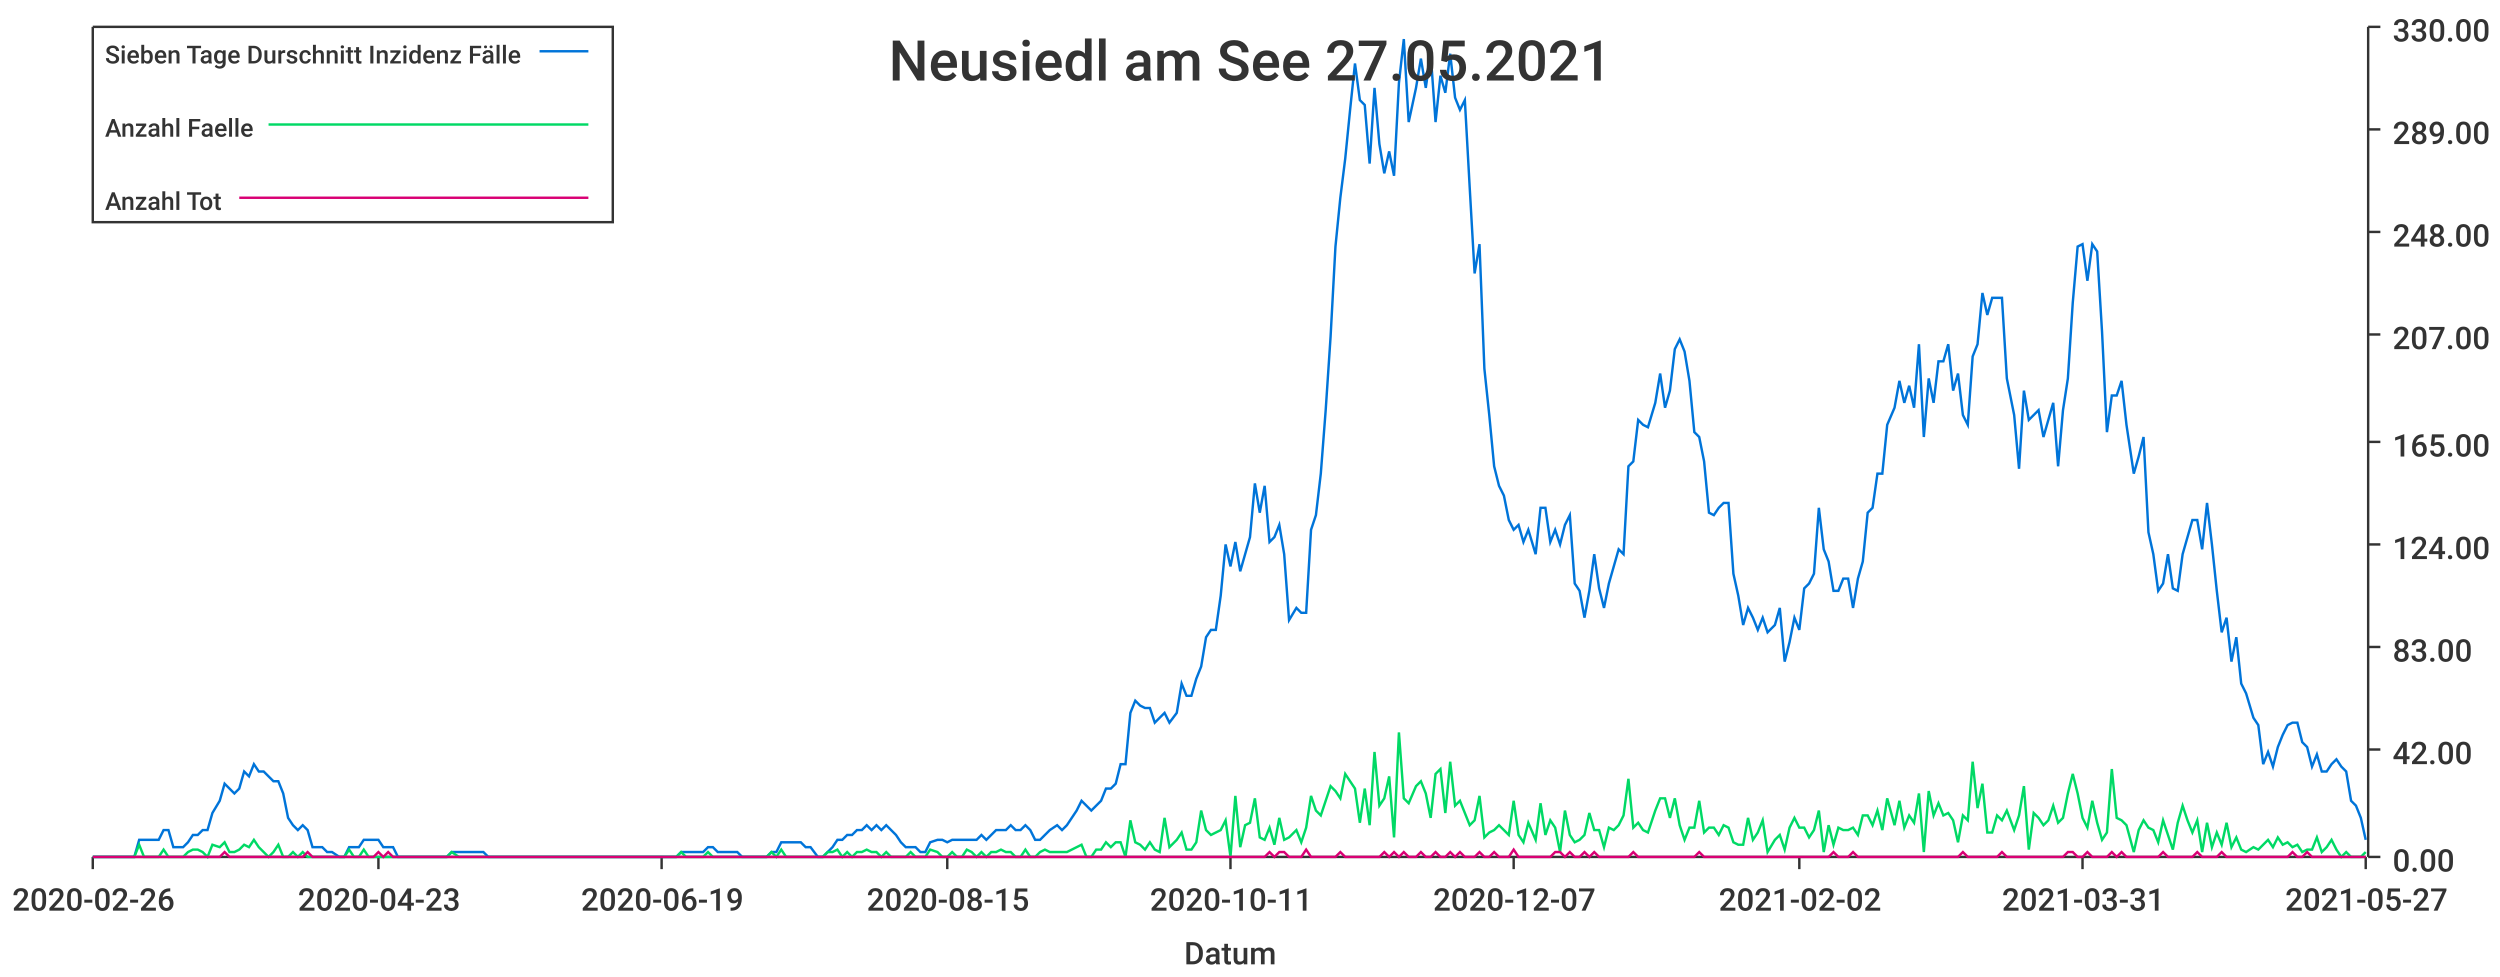
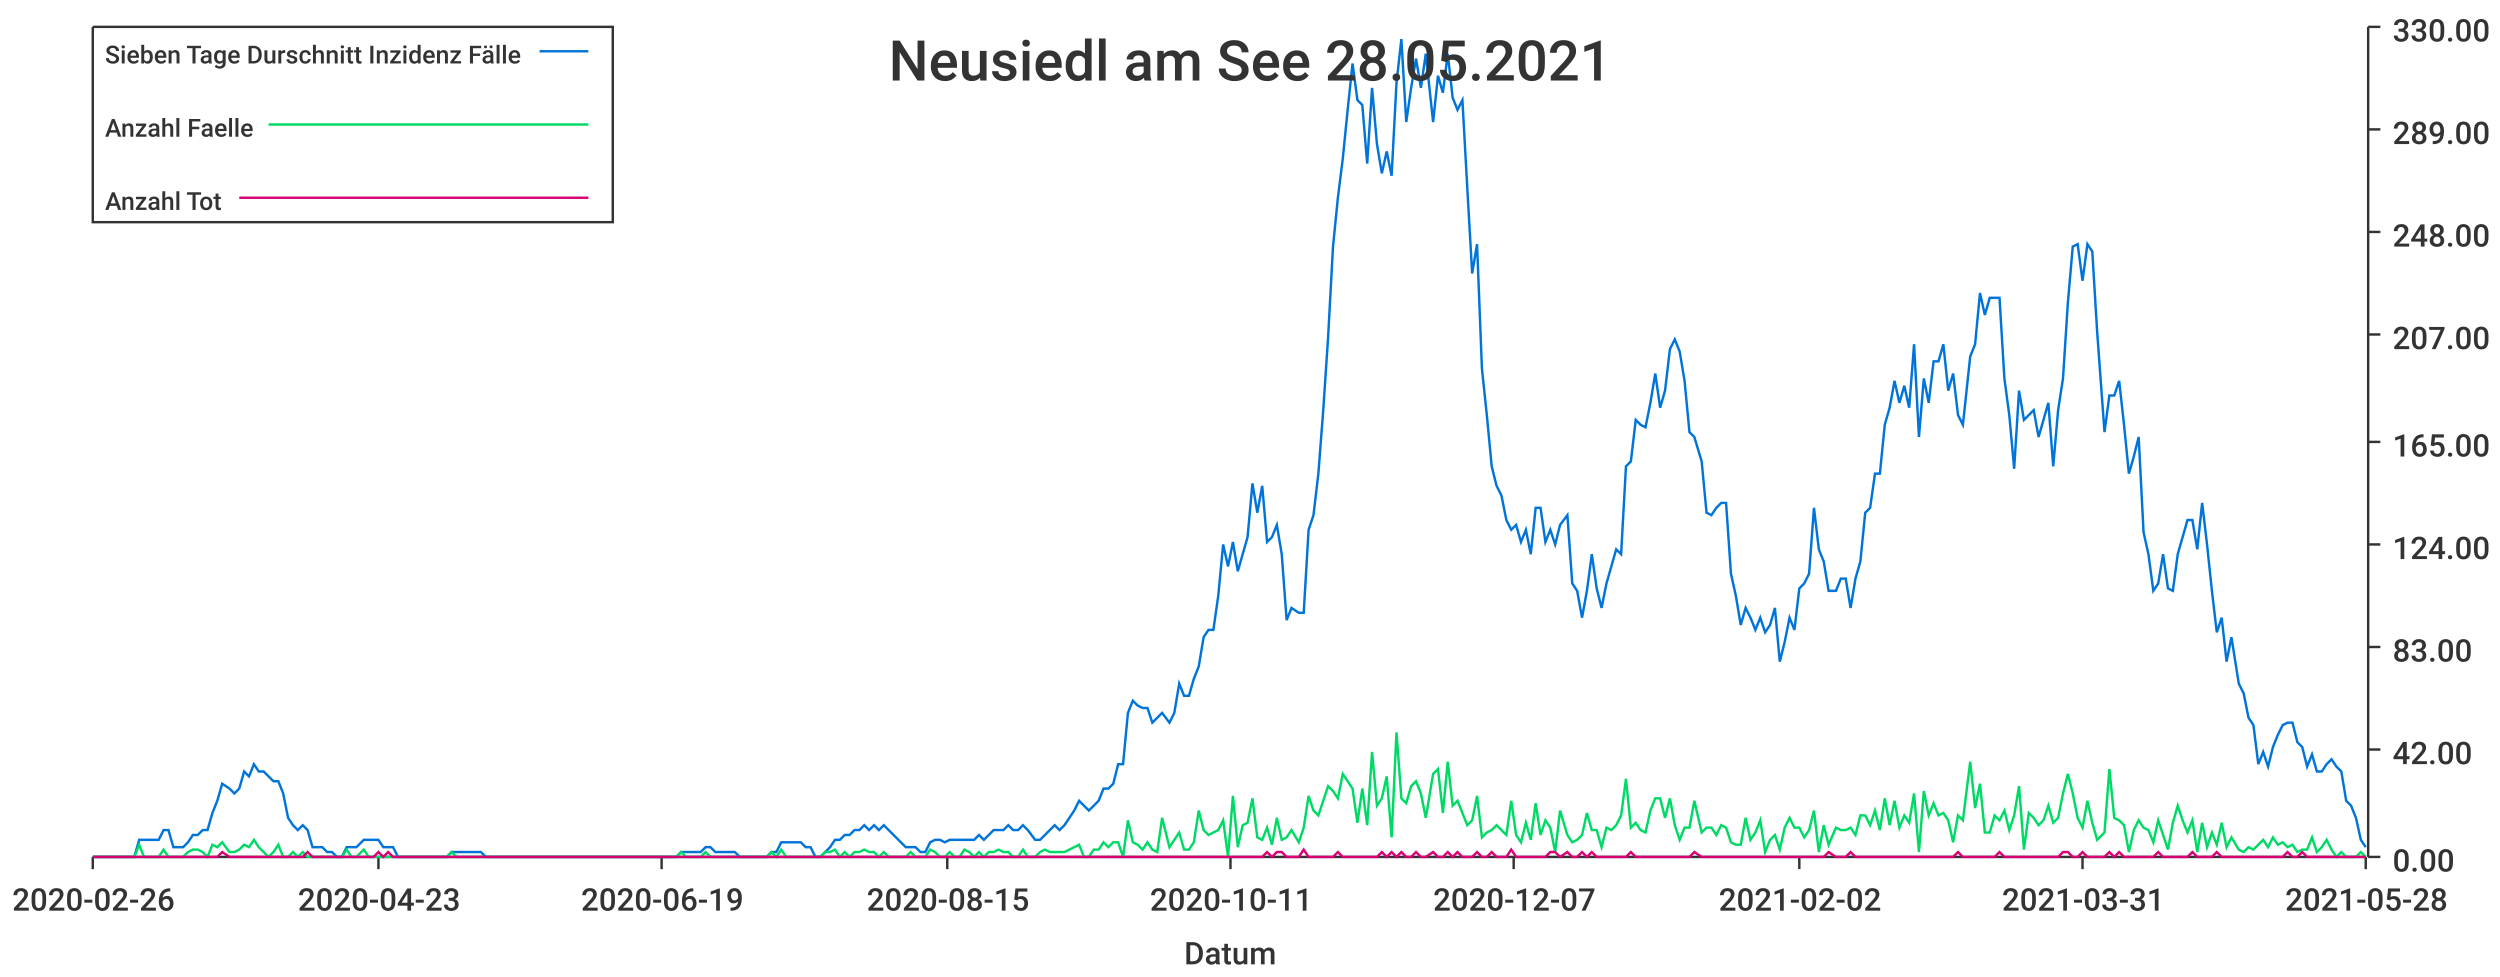
<svg xmlns="http://www.w3.org/2000/svg" width="1024" height="400">\n<path d="M 0 0 L 1024 0 L 1024 400 L 0 400 L 0 0" style="stroke-width:0;stroke:rgba(255,255,255,1.0);fill:rgba(255,255,255,1.0)" />
  <path d="M 38 11 L 969 11 L 969 351 L 38 351 L 38 11" style="stroke-width:0;stroke:rgba(255,255,255,1.0);fill:rgba(255,255,255,1.0)" />
  <path d="M 38 351 L 969 351" style="stroke-width:1;stroke:rgba(51,51,51,1.0);fill:none" />
  <path d="M 38 351 L 38 356" style="stroke-width:1;stroke:rgba(51,51,51,1.0);fill:none" />
  <text x="5" y="373" style="stroke-width:0;stroke:none;fill:rgba(51,51,51,1.0);font-size:12.8px;font-family:'Roboto Medium',sans-serif">2020-02-26</text>
  <path d="M 155 351 L 155 356" style="stroke-width:1;stroke:rgba(51,51,51,1.0);fill:none" />
  <text x="122" y="373" style="stroke-width:0;stroke:none;fill:rgba(51,51,51,1.0);font-size:12.8px;font-family:'Roboto Medium',sans-serif">2020-04-23</text>
  <path d="M 271 351 L 271 356" style="stroke-width:1;stroke:rgba(51,51,51,1.0);fill:none" />
  <text x="238" y="373" style="stroke-width:0;stroke:none;fill:rgba(51,51,51,1.0);font-size:12.8px;font-family:'Roboto Medium',sans-serif">2020-06-19</text>
  <path d="M 388 351 L 388 356" style="stroke-width:1;stroke:rgba(51,51,51,1.0);fill:none" />
  <text x="355" y="373" style="stroke-width:0;stroke:none;fill:rgba(51,51,51,1.0);font-size:12.8px;font-family:'Roboto Medium',sans-serif">2020-08-15</text>
  <path d="M 504 351 L 504 356" style="stroke-width:1;stroke:rgba(51,51,51,1.0);fill:none" />
  <text x="471" y="373" style="stroke-width:0;stroke:none;fill:rgba(51,51,51,1.0);font-size:12.8px;font-family:'Roboto Medium',sans-serif">2020-10-11</text>
  <path d="M 620 351 L 620 356" style="stroke-width:1;stroke:rgba(51,51,51,1.0);fill:none" />
  <text x="587" y="373" style="stroke-width:0;stroke:none;fill:rgba(51,51,51,1.0);font-size:12.8px;font-family:'Roboto Medium',sans-serif">2020-12-07</text>
  <path d="M 737 351 L 737 356" style="stroke-width:1;stroke:rgba(51,51,51,1.0);fill:none" />
  <text x="704" y="373" style="stroke-width:0;stroke:none;fill:rgba(51,51,51,1.0);font-size:12.8px;font-family:'Roboto Medium',sans-serif">2021-02-02</text>
  <path d="M 853 351 L 853 356" style="stroke-width:1;stroke:rgba(51,51,51,1.0);fill:none" />
  <text x="820" y="373" style="stroke-width:0;stroke:none;fill:rgba(51,51,51,1.0);font-size:12.8px;font-family:'Roboto Medium',sans-serif">2021-03-31</text>
  <path d="M 969 351 L 969 356" style="stroke-width:1;stroke:rgba(51,51,51,1.0);fill:none" />
-   <text x="936" y="373" style="stroke-width:0;stroke:none;fill:rgba(51,51,51,1.0);font-size:12.8px;font-family:'Roboto Medium',sans-serif">2021-05-27</text>
+   <text x="936" y="373" style="stroke-width:0;stroke:none;fill:rgba(51,51,51,1.0);font-size:12.8px;font-family:'Roboto Medium',sans-serif">2021-05-28</text>
  <text x="485" y="395" style="stroke-width:0;stroke:none;fill:rgba(51,51,51,1.0);font-size:12.8px;font-family:'Roboto Medium',sans-serif">Datum</text>
  <path d="M 970 351 L 970 11" style="stroke-width:1;stroke:rgba(51,51,51,1.0);fill:none" />
  <path d="M 970 351 L 975 351" style="stroke-width:1;stroke:rgba(51,51,51,1.0);fill:none" />
  <text x="980" y="357" style="stroke-width:0;stroke:none;fill:rgba(51,51,51,1.0);font-size:12.8px;font-family:'Roboto Medium',sans-serif">0.00</text>
  <path d="M 970 307 L 975 307" style="stroke-width:1;stroke:rgba(51,51,51,1.0);fill:none" />
  <text x="980" y="313" style="stroke-width:0;stroke:none;fill:rgba(51,51,51,1.0);font-size:12.8px;font-family:'Roboto Medium',sans-serif">42.00</text>
  <path d="M 970 265 L 975 265" style="stroke-width:1;stroke:rgba(51,51,51,1.0);fill:none" />
  <text x="980" y="271" style="stroke-width:0;stroke:none;fill:rgba(51,51,51,1.0);font-size:12.8px;font-family:'Roboto Medium',sans-serif">83.00</text>
  <path d="M 970 223 L 975 223" style="stroke-width:1;stroke:rgba(51,51,51,1.0);fill:none" />
  <text x="980" y="229" style="stroke-width:0;stroke:none;fill:rgba(51,51,51,1.0);font-size:12.8px;font-family:'Roboto Medium',sans-serif">124.00</text>
  <path d="M 970 181 L 975 181" style="stroke-width:1;stroke:rgba(51,51,51,1.0);fill:none" />
  <text x="980" y="187" style="stroke-width:0;stroke:none;fill:rgba(51,51,51,1.0);font-size:12.8px;font-family:'Roboto Medium',sans-serif">165.00</text>
  <path d="M 970 137 L 975 137" style="stroke-width:1;stroke:rgba(51,51,51,1.0);fill:none" />
  <text x="980" y="143" style="stroke-width:0;stroke:none;fill:rgba(51,51,51,1.0);font-size:12.8px;font-family:'Roboto Medium',sans-serif">207.00</text>
  <path d="M 970 95 L 975 95" style="stroke-width:1;stroke:rgba(51,51,51,1.0);fill:none" />
  <text x="980" y="101" style="stroke-width:0;stroke:none;fill:rgba(51,51,51,1.0);font-size:12.8px;font-family:'Roboto Medium',sans-serif">248.00</text>
  <path d="M 970 53 L 975 53" style="stroke-width:1;stroke:rgba(51,51,51,1.0);fill:none" />
  <text x="980" y="59" style="stroke-width:0;stroke:none;fill:rgba(51,51,51,1.0);font-size:12.8px;font-family:'Roboto Medium',sans-serif">289.00</text>
  <path d="M 970 11 L 975 11" style="stroke-width:1;stroke:rgba(51,51,51,1.0);fill:none" />
  <text x="980" y="17" style="stroke-width:0;stroke:none;fill:rgba(51,51,51,1.0);font-size:12.8px;font-family:'Roboto Medium',sans-serif">330.00</text>
-   <path d="M 38 351 L 41 351 L 43 351 L 45 351 L 47 351 L 49 351 L 51 351 L 53 351 L 55 351 L 57 344 L 59 344 L 61 344 L 63 344 L 65 344 L 67 340 L 69 340 L 71 347 L 73 347 L 75 347 L 77 345 L 79 342 L 81 342 L 83 340 L 85 340 L 87 333 L 90 328 L 92 321 L 94 323 L 96 325 L 98 323 L 100 316 L 102 318 L 104 313 L 106 316 L 108 316 L 110 318 L 112 320 L 114 320 L 116 325 L 118 335 L 120 338 L 122 340 L 124 338 L 126 340 L 128 347 L 130 347 L 132 347 L 134 349 L 136 349 L 139 351 L 141 351 L 143 347 L 145 347 L 147 347 L 149 344 L 151 344 L 153 344 L 155 344 L 157 347 L 159 347 L 161 347 L 163 351 L 165 351 L 167 351 L 169 351 L 171 351 L 173 351 L 175 351 L 177 351 L 179 351 L 181 351 L 183 351 L 185 349 L 188 349 L 190 349 L 192 349 L 194 349 L 196 349 L 198 349 L 200 351 L 202 351 L 204 351 L 206 351 L 208 351 L 210 351 L 212 351 L 214 351 L 216 351 L 218 351 L 220 351 L 222 351 L 224 351 L 226 351 L 228 351 L 230 351 L 232 351 L 234 351 L 237 351 L 239 351 L 241 351 L 243 351 L 245 351 L 247 351 L 249 351 L 251 351 L 253 351 L 255 351 L 257 351 L 259 351 L 261 351 L 263 351 L 265 351 L 267 351 L 269 351 L 271 351 L 273 351 L 275 351 L 277 351 L 279 349 L 281 349 L 283 349 L 286 349 L 288 349 L 290 347 L 292 347 L 294 349 L 296 349 L 298 349 L 300 349 L 302 349 L 304 351 L 306 351 L 308 351 L 310 351 L 312 351 L 314 351 L 316 349 L 318 349 L 320 345 L 322 345 L 324 345 L 326 345 L 328 345 L 330 347 L 332 347 L 335 351 L 337 351 L 339 349 L 341 347 L 343 344 L 345 344 L 347 342 L 349 342 L 351 340 L 353 340 L 355 338 L 357 340 L 359 338 L 361 340 L 363 338 L 365 340 L 367 342 L 369 345 L 371 347 L 373 347 L 375 347 L 377 349 L 379 349 L 381 345 L 384 344 L 386 344 L 388 345 L 390 344 L 392 344 L 394 344 L 396 344 L 398 344 L 400 344 L 402 342 L 404 344 L 406 342 L 408 340 L 410 340 L 412 340 L 414 338 L 416 340 L 418 340 L 420 338 L 422 340 L 424 344 L 426 344 L 428 342 L 430 340 L 433 338 L 435 340 L 437 338 L 439 335 L 441 332 L 443 328 L 445 330 L 447 332 L 449 330 L 451 328 L 453 323 L 455 323 L 457 321 L 459 313 L 461 313 L 463 292 L 465 287 L 467 289 L 469 290 L 471 290 L 473 296 L 475 294 L 477 292 L 479 296 L 482 292 L 484 280 L 486 285 L 488 285 L 490 278 L 492 273 L 494 261 L 496 258 L 498 258 L 500 244 L 502 223 L 504 232 L 506 222 L 508 234 L 510 227 L 512 220 L 514 198 L 516 210 L 518 199 L 520 222 L 522 220 L 524 215 L 526 227 L 528 254 L 531 249 L 533 251 L 535 251 L 537 217 L 539 211 L 541 194 L 543 168 L 545 138 L 547 101 L 549 81 L 551 65 L 553 45 L 555 26 L 557 41 L 559 43 L 561 67 L 563 36 L 565 59 L 567 71 L 569 62 L 571 72 L 573 34 L 575 16 L 577 50 L 580 36 L 582 24 L 584 36 L 586 22 L 588 50 L 590 31 L 592 38 L 594 22 L 596 40 L 598 45 L 600 41 L 602 77 L 604 112 L 606 100 L 608 151 L 610 170 L 612 191 L 614 199 L 616 203 L 618 213 L 620 217 L 622 215 L 624 222 L 626 217 L 629 227 L 631 208 L 633 208 L 635 222 L 637 217 L 639 223 L 641 215 L 643 211 L 645 239 L 647 242 L 649 253 L 651 242 L 653 227 L 655 241 L 657 249 L 659 239 L 661 232 L 663 225 L 665 227 L 667 191 L 669 189 L 671 172 L 673 174 L 675 175 L 678 165 L 680 153 L 682 167 L 684 160 L 686 143 L 688 139 L 690 144 L 692 156 L 694 177 L 696 179 L 698 189 L 700 210 L 702 211 L 704 208 L 706 206 L 708 206 L 710 235 L 712 244 L 714 256 L 716 249 L 718 253 L 720 258 L 722 253 L 724 259 L 727 256 L 729 249 L 731 271 L 733 263 L 735 253 L 737 258 L 739 241 L 741 239 L 743 235 L 745 208 L 747 225 L 749 230 L 751 242 L 753 242 L 755 237 L 757 237 L 759 249 L 761 237 L 763 230 L 765 210 L 767 208 L 769 194 L 771 194 L 773 174 L 776 167 L 778 156 L 780 165 L 782 158 L 784 167 L 786 141 L 788 179 L 790 155 L 792 165 L 794 148 L 796 148 L 798 141 L 800 160 L 802 153 L 804 170 L 806 174 L 808 146 L 810 141 L 812 120 L 814 129 L 816 122 L 818 122 L 820 122 L 822 155 L 825 170 L 827 192 L 829 160 L 831 172 L 833 170 L 835 168 L 837 179 L 839 172 L 841 165 L 843 191 L 845 168 L 847 155 L 849 124 L 851 101 L 853 100 L 855 115 L 857 100 L 859 103 L 861 136 L 863 177 L 865 162 L 867 162 L 869 156 L 871 174 L 874 194 L 876 187 L 878 179 L 880 218 L 882 227 L 884 242 L 886 239 L 888 227 L 890 241 L 892 242 L 894 227 L 896 220 L 898 213 L 900 213 L 902 225 L 904 206 L 906 223 L 908 242 L 910 259 L 912 253 L 914 271 L 916 261 L 918 280 L 920 284 L 923 294 L 925 297 L 927 313 L 929 308 L 931 314 L 933 306 L 935 301 L 937 297 L 939 296 L 941 296 L 943 304 L 945 306 L 947 314 L 949 309 L 951 316 L 953 316 L 955 313 L 957 311 L 959 314 L 961 316 L 963 328 L 965 330 L 967 335 L 969 344" style="stroke-width:1;stroke:rgba(0,116,217,1.0);fill:none" />
-   <path d="M 38 351 L 41 351 L 43 351 L 45 351 L 47 351 L 49 351 L 51 351 L 53 351 L 55 351 L 57 346 L 59 351 L 61 351 L 63 351 L 65 351 L 67 348 L 69 351 L 71 351 L 73 351 L 75 351 L 77 349 L 79 348 L 81 348 L 83 349 L 85 351 L 87 346 L 90 347 L 92 345 L 94 349 L 96 349 L 98 348 L 100 346 L 102 347 L 104 344 L 106 347 L 108 349 L 110 351 L 112 349 L 114 346 L 116 351 L 118 351 L 120 349 L 122 351 L 124 349 L 126 351 L 128 351 L 130 351 L 132 351 L 134 351 L 136 351 L 139 351 L 141 351 L 143 348 L 145 351 L 147 351 L 149 348 L 151 351 L 153 351 L 155 351 L 157 351 L 159 351 L 161 351 L 163 351 L 165 351 L 167 351 L 169 351 L 171 351 L 173 351 L 175 351 L 177 351 L 179 351 L 181 351 L 183 351 L 185 349 L 188 351 L 190 351 L 192 351 L 194 351 L 196 351 L 198 351 L 200 351 L 202 351 L 204 351 L 206 351 L 208 351 L 210 351 L 212 351 L 214 351 L 216 351 L 218 351 L 220 351 L 222 351 L 224 351 L 226 351 L 228 351 L 230 351 L 232 351 L 234 351 L 237 351 L 239 351 L 241 351 L 243 351 L 245 351 L 247 351 L 249 351 L 251 351 L 253 351 L 255 351 L 257 351 L 259 351 L 261 351 L 263 351 L 265 351 L 267 351 L 269 351 L 271 351 L 273 351 L 275 351 L 277 351 L 279 349 L 281 351 L 283 351 L 286 351 L 288 351 L 290 349 L 292 351 L 294 351 L 296 351 L 298 351 L 300 351 L 302 351 L 304 351 L 306 351 L 308 351 L 310 351 L 312 351 L 314 351 L 316 349 L 318 351 L 320 348 L 322 351 L 324 351 L 326 351 L 328 351 L 330 351 L 332 351 L 335 351 L 337 351 L 339 349 L 341 349 L 343 348 L 345 351 L 347 349 L 349 351 L 351 349 L 353 349 L 355 348 L 357 349 L 359 349 L 361 351 L 363 349 L 365 351 L 367 351 L 369 351 L 371 351 L 373 349 L 375 351 L 377 351 L 379 351 L 381 348 L 384 349 L 386 351 L 388 351 L 390 349 L 392 351 L 394 351 L 396 348 L 398 349 L 400 351 L 402 349 L 404 351 L 406 349 L 408 349 L 410 348 L 412 349 L 414 349 L 416 351 L 418 351 L 420 348 L 422 351 L 424 351 L 426 349 L 428 348 L 430 349 L 433 349 L 435 349 L 437 349 L 439 348 L 441 347 L 443 346 L 445 351 L 447 351 L 449 348 L 451 348 L 453 345 L 455 347 L 457 345 L 459 345 L 461 351 L 463 336 L 465 345 L 467 346 L 469 348 L 471 345 L 473 348 L 475 349 L 477 335 L 479 347 L 482 344 L 484 341 L 486 348 L 488 348 L 490 345 L 492 332 L 494 340 L 496 342 L 498 341 L 500 340 L 502 336 L 504 351 L 506 326 L 508 347 L 510 338 L 512 337 L 514 327 L 516 343 L 518 344 L 520 339 L 522 346 L 524 335 L 526 344 L 528 343 L 531 340 L 533 345 L 535 339 L 537 326 L 539 332 L 541 334 L 543 328 L 545 322 L 547 324 L 549 327 L 551 317 L 553 320 L 555 323 L 557 337 L 559 323 L 561 338 L 563 308 L 565 330 L 567 327 L 569 318 L 571 343 L 573 300 L 575 327 L 577 329 L 580 322 L 582 320 L 584 325 L 586 335 L 588 317 L 590 315 L 592 333 L 594 312 L 596 330 L 598 328 L 600 333 L 602 338 L 604 336 L 606 326 L 608 343 L 610 341 L 612 340 L 614 338 L 616 340 L 618 342 L 620 328 L 622 342 L 624 345 L 626 337 L 629 344 L 631 329 L 633 342 L 635 336 L 637 339 L 639 349 L 641 332 L 643 342 L 645 345 L 647 344 L 649 342 L 651 333 L 653 340 L 655 340 L 657 347 L 659 339 L 661 340 L 663 338 L 665 334 L 667 319 L 669 339 L 671 337 L 673 340 L 675 341 L 678 332 L 680 327 L 682 327 L 684 335 L 686 327 L 688 338 L 690 344 L 692 339 L 694 339 L 696 328 L 698 341 L 700 339 L 702 339 L 704 342 L 706 338 L 708 339 L 710 345 L 712 346 L 714 346 L 716 335 L 718 344 L 720 341 L 722 336 L 724 349 L 727 344 L 729 342 L 731 348 L 733 339 L 735 335 L 737 339 L 739 339 L 741 343 L 743 340 L 745 332 L 747 349 L 749 338 L 751 346 L 753 339 L 755 340 L 757 340 L 759 339 L 761 342 L 763 334 L 765 334 L 767 338 L 769 332 L 771 340 L 773 327 L 776 338 L 778 328 L 780 339 L 782 334 L 784 337 L 786 325 L 788 349 L 790 324 L 792 334 L 794 329 L 796 334 L 798 333 L 800 336 L 802 345 L 804 334 L 806 336 L 808 312 L 810 331 L 812 321 L 814 341 L 816 341 L 818 334 L 820 336 L 822 332 L 825 340 L 827 334 L 829 322 L 831 348 L 833 333 L 835 335 L 837 338 L 839 336 L 841 330 L 843 337 L 845 335 L 847 325 L 849 317 L 851 325 L 853 335 L 855 339 L 857 328 L 859 337 L 861 344 L 863 341 L 865 315 L 867 335 L 869 336 L 871 338 L 874 349 L 876 340 L 878 336 L 880 339 L 882 340 L 884 345 L 886 336 L 888 342 L 890 348 L 892 337 L 894 330 L 896 336 L 898 341 L 900 336 L 902 349 L 904 337 L 906 347 L 908 341 L 910 346 L 912 337 L 914 347 L 916 343 L 918 348 L 920 349 L 923 347 L 925 348 L 927 346 L 929 344 L 931 347 L 933 343 L 935 346 L 937 345 L 939 347 L 941 346 L 943 349 L 945 348 L 947 348 L 949 343 L 951 349 L 953 347 L 955 344 L 957 348 L 959 351 L 961 349 L 963 351 L 965 351 L 967 351 L 969 349" style="stroke-width:1;stroke:rgba(0,217,101,1.0);fill:none" />
-   <path d="M 38 351 L 41 351 L 43 351 L 45 351 L 47 351 L 49 351 L 51 351 L 53 351 L 55 351 L 57 351 L 59 351 L 61 351 L 63 351 L 65 351 L 67 351 L 69 351 L 71 351 L 73 351 L 75 351 L 77 351 L 79 351 L 81 351 L 83 351 L 85 351 L 87 351 L 90 351 L 92 349 L 94 351 L 96 351 L 98 351 L 100 351 L 102 351 L 104 351 L 106 351 L 108 351 L 110 351 L 112 351 L 114 351 L 116 351 L 118 351 L 120 351 L 122 351 L 124 351 L 126 349 L 128 351 L 130 351 L 132 351 L 134 351 L 136 351 L 139 351 L 141 351 L 143 351 L 145 351 L 147 351 L 149 351 L 151 351 L 153 351 L 155 349 L 157 351 L 159 349 L 161 351 L 163 351 L 165 351 L 167 351 L 169 351 L 171 351 L 173 351 L 175 351 L 177 351 L 179 351 L 181 351 L 183 351 L 185 351 L 188 351 L 190 351 L 192 351 L 194 351 L 196 351 L 198 351 L 200 351 L 202 351 L 204 351 L 206 351 L 208 351 L 210 351 L 212 351 L 214 351 L 216 351 L 218 351 L 220 351 L 222 351 L 224 351 L 226 351 L 228 351 L 230 351 L 232 351 L 234 351 L 237 351 L 239 351 L 241 351 L 243 351 L 245 351 L 247 351 L 249 351 L 251 351 L 253 351 L 255 351 L 257 351 L 259 351 L 261 351 L 263 351 L 265 351 L 267 351 L 269 351 L 271 351 L 273 351 L 275 351 L 277 351 L 279 351 L 281 351 L 283 351 L 286 351 L 288 351 L 290 351 L 292 351 L 294 351 L 296 351 L 298 351 L 300 351 L 302 351 L 304 351 L 306 351 L 308 351 L 310 351 L 312 351 L 314 351 L 316 351 L 318 351 L 320 351 L 322 351 L 324 351 L 326 351 L 328 351 L 330 351 L 332 351 L 335 351 L 337 351 L 339 351 L 341 351 L 343 351 L 345 351 L 347 351 L 349 351 L 351 351 L 353 351 L 355 351 L 357 351 L 359 351 L 361 351 L 363 351 L 365 351 L 367 351 L 369 351 L 371 351 L 373 351 L 375 351 L 377 351 L 379 351 L 381 351 L 384 351 L 386 351 L 388 351 L 390 351 L 392 351 L 394 351 L 396 351 L 398 351 L 400 351 L 402 351 L 404 351 L 406 351 L 408 351 L 410 351 L 412 351 L 414 351 L 416 351 L 418 351 L 420 351 L 422 351 L 424 351 L 426 351 L 428 351 L 430 351 L 433 351 L 435 351 L 437 351 L 439 351 L 441 351 L 443 351 L 445 351 L 447 351 L 449 351 L 451 351 L 453 351 L 455 351 L 457 351 L 459 351 L 461 351 L 463 351 L 465 351 L 467 351 L 469 351 L 471 351 L 473 351 L 475 351 L 477 351 L 479 351 L 482 351 L 484 351 L 486 351 L 488 351 L 490 351 L 492 351 L 494 351 L 496 351 L 498 351 L 500 351 L 502 351 L 504 351 L 506 351 L 508 351 L 510 351 L 512 351 L 514 351 L 516 351 L 518 351 L 520 349 L 522 351 L 524 349 L 526 349 L 528 351 L 531 351 L 533 351 L 535 348 L 537 351 L 539 351 L 541 351 L 543 351 L 545 351 L 547 351 L 549 349 L 551 351 L 553 351 L 555 351 L 557 351 L 559 351 L 561 351 L 563 351 L 565 351 L 567 349 L 569 351 L 571 349 L 573 351 L 575 349 L 577 351 L 580 351 L 582 349 L 584 351 L 586 351 L 588 349 L 590 351 L 592 351 L 594 349 L 596 351 L 598 349 L 600 351 L 602 351 L 604 351 L 606 349 L 608 351 L 610 351 L 612 349 L 614 351 L 616 351 L 618 351 L 620 348 L 622 351 L 624 351 L 626 351 L 629 351 L 631 351 L 633 351 L 635 351 L 637 349 L 639 349 L 641 351 L 643 349 L 645 351 L 647 351 L 649 349 L 651 351 L 653 349 L 655 351 L 657 351 L 659 351 L 661 351 L 663 351 L 665 351 L 667 351 L 669 349 L 671 351 L 673 351 L 675 351 L 678 351 L 680 351 L 682 351 L 684 351 L 686 351 L 688 351 L 690 351 L 692 351 L 694 351 L 696 349 L 698 351 L 700 351 L 702 351 L 704 351 L 706 351 L 708 351 L 710 351 L 712 351 L 714 351 L 716 351 L 718 351 L 720 351 L 722 351 L 724 351 L 727 351 L 729 351 L 731 351 L 733 351 L 735 351 L 737 351 L 739 351 L 741 351 L 743 351 L 745 351 L 747 351 L 749 351 L 751 349 L 753 351 L 755 351 L 757 351 L 759 349 L 761 351 L 763 351 L 765 351 L 767 351 L 769 351 L 771 351 L 773 351 L 776 351 L 778 351 L 780 351 L 782 351 L 784 351 L 786 351 L 788 351 L 790 351 L 792 351 L 794 351 L 796 351 L 798 351 L 800 351 L 802 351 L 804 349 L 806 351 L 808 351 L 810 351 L 812 351 L 814 351 L 816 351 L 818 351 L 820 349 L 822 351 L 825 351 L 827 351 L 829 351 L 831 351 L 833 351 L 835 351 L 837 351 L 839 351 L 841 351 L 843 351 L 845 351 L 847 349 L 849 349 L 851 351 L 853 351 L 855 349 L 857 351 L 859 351 L 861 351 L 863 351 L 865 349 L 867 351 L 869 349 L 871 351 L 874 351 L 876 351 L 878 351 L 880 351 L 882 351 L 884 351 L 886 349 L 888 351 L 890 351 L 892 351 L 894 351 L 896 351 L 898 351 L 900 349 L 902 351 L 904 351 L 906 351 L 908 351 L 910 349 L 912 351 L 914 351 L 916 351 L 918 351 L 920 351 L 923 351 L 925 351 L 927 351 L 929 351 L 931 351 L 933 351 L 935 351 L 937 351 L 939 349 L 941 351 L 943 351 L 945 349 L 947 351 L 949 351 L 951 351 L 953 351 L 955 351 L 957 351 L 959 351 L 961 351 L 963 351 L 965 351 L 967 351 L 969 351" style="stroke-width:1;stroke:rgba(217,0,116,1.0);fill:none" />
-   <text x="364" y="33" style="stroke-width:0;stroke:none;fill:rgba(51,51,51,1.0);font-size:23.0px;font-family:'Roboto Medium',sans-serif">Neusiedl am See 27.05.2021</text>
+   <path d="M 38 351 L 41 351 L 43 351 L 45 351 L 47 351 L 49 351 L 51 351 L 53 351 L 55 351 L 57 344 L 59 344 L 61 344 L 63 344 L 65 344 L 67 340 L 69 340 L 71 347 L 73 347 L 75 347 L 77 345 L 79 342 L 81 342 L 83 340 L 85 340 L 87 333 L 89 328 L 91 321 L 94 323 L 96 325 L 98 323 L 100 316 L 102 318 L 104 313 L 106 316 L 108 316 L 110 318 L 112 320 L 114 320 L 116 325 L 118 335 L 120 338 L 122 340 L 124 338 L 126 340 L 128 347 L 130 347 L 132 347 L 134 349 L 136 349 L 138 351 L 140 351 L 142 347 L 144 347 L 146 347 L 149 344 L 151 344 L 153 344 L 155 344 L 157 347 L 159 347 L 161 347 L 163 351 L 165 351 L 167 351 L 169 351 L 171 351 L 173 351 L 175 351 L 177 351 L 179 351 L 181 351 L 183 351 L 185 349 L 187 349 L 189 349 L 191 349 L 193 349 L 195 349 L 197 349 L 199 351 L 201 351 L 204 351 L 206 351 L 208 351 L 210 351 L 212 351 L 214 351 L 216 351 L 218 351 L 220 351 L 222 351 L 224 351 L 226 351 L 228 351 L 230 351 L 232 351 L 234 351 L 236 351 L 238 351 L 240 351 L 242 351 L 244 351 L 246 351 L 248 351 L 250 351 L 252 351 L 254 351 L 256 351 L 259 351 L 261 351 L 263 351 L 265 351 L 267 351 L 269 351 L 271 351 L 273 351 L 275 351 L 277 351 L 279 349 L 281 349 L 283 349 L 285 349 L 287 349 L 289 347 L 291 347 L 293 349 L 295 349 L 297 349 L 299 349 L 301 349 L 303 351 L 305 351 L 307 351 L 309 351 L 311 351 L 314 351 L 316 349 L 318 349 L 320 345 L 322 345 L 324 345 L 326 345 L 328 345 L 330 347 L 332 347 L 334 351 L 336 351 L 338 349 L 340 347 L 342 344 L 344 344 L 346 342 L 348 342 L 350 340 L 352 340 L 354 338 L 356 340 L 358 338 L 360 340 L 362 338 L 364 340 L 366 342 L 369 345 L 371 347 L 373 347 L 375 347 L 377 349 L 379 349 L 381 345 L 383 344 L 385 344 L 387 345 L 389 344 L 391 344 L 393 344 L 395 344 L 397 344 L 399 344 L 401 342 L 403 344 L 405 342 L 407 340 L 409 340 L 411 340 L 413 338 L 415 340 L 417 340 L 419 338 L 421 340 L 424 344 L 426 344 L 428 342 L 430 340 L 432 338 L 434 340 L 436 338 L 438 335 L 440 332 L 442 328 L 444 330 L 446 332 L 448 330 L 450 328 L 452 323 L 454 323 L 456 321 L 458 313 L 460 313 L 462 292 L 464 287 L 466 289 L 468 290 L 470 290 L 472 296 L 474 294 L 476 292 L 479 296 L 481 292 L 483 280 L 485 285 L 487 285 L 489 278 L 491 273 L 493 261 L 495 258 L 497 258 L 499 244 L 501 223 L 503 232 L 505 222 L 507 234 L 509 227 L 511 220 L 513 198 L 515 210 L 517 199 L 519 222 L 521 220 L 523 215 L 525 227 L 527 254 L 529 249 L 532 251 L 534 251 L 536 217 L 538 211 L 540 194 L 542 168 L 544 138 L 546 101 L 548 81 L 550 65 L 552 45 L 554 26 L 556 41 L 558 43 L 560 67 L 562 36 L 564 59 L 566 71 L 568 62 L 570 72 L 572 34 L 574 16 L 576 50 L 578 36 L 580 24 L 582 36 L 584 22 L 587 50 L 589 31 L 591 38 L 593 22 L 595 40 L 597 45 L 599 41 L 601 77 L 603 112 L 605 100 L 607 151 L 609 170 L 611 191 L 613 199 L 615 203 L 617 213 L 619 217 L 621 215 L 623 222 L 625 217 L 627 227 L 629 208 L 631 208 L 633 222 L 635 217 L 637 223 L 639 215 L 642 211 L 644 239 L 646 242 L 648 253 L 650 242 L 652 227 L 654 241 L 656 249 L 658 239 L 660 232 L 662 225 L 664 227 L 666 191 L 668 189 L 670 172 L 672 174 L 674 175 L 676 165 L 678 153 L 680 167 L 682 160 L 684 143 L 686 139 L 688 144 L 690 156 L 692 177 L 694 179 L 697 189 L 699 210 L 701 211 L 703 208 L 705 206 L 707 206 L 709 235 L 711 244 L 713 256 L 715 249 L 717 253 L 719 258 L 721 253 L 723 259 L 725 256 L 727 249 L 729 271 L 731 263 L 733 253 L 735 258 L 737 241 L 739 239 L 741 235 L 743 208 L 745 225 L 747 230 L 749 242 L 752 242 L 754 237 L 756 237 L 758 249 L 760 237 L 762 230 L 764 210 L 766 208 L 768 194 L 770 194 L 772 174 L 774 167 L 776 156 L 778 165 L 780 158 L 782 167 L 784 141 L 786 179 L 788 155 L 790 165 L 792 148 L 794 148 L 796 141 L 798 160 L 800 153 L 802 170 L 804 174 L 807 146 L 809 141 L 811 120 L 813 129 L 815 122 L 817 122 L 819 122 L 821 155 L 823 170 L 825 192 L 827 160 L 829 172 L 831 170 L 833 168 L 835 179 L 837 172 L 839 165 L 841 191 L 843 168 L 845 155 L 847 124 L 849 101 L 851 100 L 853 115 L 855 100 L 857 103 L 859 136 L 862 177 L 864 162 L 866 162 L 868 156 L 870 174 L 872 194 L 874 187 L 876 179 L 878 218 L 880 227 L 882 242 L 884 239 L 886 227 L 888 241 L 890 242 L 892 227 L 894 220 L 896 213 L 898 213 L 900 225 L 902 206 L 904 223 L 906 242 L 908 259 L 910 253 L 912 271 L 914 261 L 917 280 L 919 284 L 921 294 L 923 297 L 925 313 L 927 308 L 929 314 L 931 306 L 933 301 L 935 297 L 937 296 L 939 296 L 941 304 L 943 306 L 945 314 L 947 309 L 949 316 L 951 316 L 953 313 L 955 311 L 957 314 L 959 316 L 961 328 L 963 330 L 965 335 L 967 344 L 969 347" style="stroke-width:1;stroke:rgba(0,116,217,1.0);fill:none" />
+   <path d="M 38 351 L 41 351 L 43 351 L 45 351 L 47 351 L 49 351 L 51 351 L 53 351 L 55 351 L 57 346 L 59 351 L 61 351 L 63 351 L 65 351 L 67 348 L 69 351 L 71 351 L 73 351 L 75 351 L 77 349 L 79 348 L 81 348 L 83 349 L 85 351 L 87 346 L 89 347 L 91 345 L 94 349 L 96 349 L 98 348 L 100 346 L 102 347 L 104 344 L 106 347 L 108 349 L 110 351 L 112 349 L 114 346 L 116 351 L 118 351 L 120 349 L 122 351 L 124 349 L 126 351 L 128 351 L 130 351 L 132 351 L 134 351 L 136 351 L 138 351 L 140 351 L 142 348 L 144 351 L 146 351 L 149 348 L 151 351 L 153 351 L 155 351 L 157 351 L 159 351 L 161 351 L 163 351 L 165 351 L 167 351 L 169 351 L 171 351 L 173 351 L 175 351 L 177 351 L 179 351 L 181 351 L 183 351 L 185 349 L 187 351 L 189 351 L 191 351 L 193 351 L 195 351 L 197 351 L 199 351 L 201 351 L 204 351 L 206 351 L 208 351 L 210 351 L 212 351 L 214 351 L 216 351 L 218 351 L 220 351 L 222 351 L 224 351 L 226 351 L 228 351 L 230 351 L 232 351 L 234 351 L 236 351 L 238 351 L 240 351 L 242 351 L 244 351 L 246 351 L 248 351 L 250 351 L 252 351 L 254 351 L 256 351 L 259 351 L 261 351 L 263 351 L 265 351 L 267 351 L 269 351 L 271 351 L 273 351 L 275 351 L 277 351 L 279 349 L 281 351 L 283 351 L 285 351 L 287 351 L 289 349 L 291 351 L 293 351 L 295 351 L 297 351 L 299 351 L 301 351 L 303 351 L 305 351 L 307 351 L 309 351 L 311 351 L 314 351 L 316 349 L 318 351 L 320 348 L 322 351 L 324 351 L 326 351 L 328 351 L 330 351 L 332 351 L 334 351 L 336 351 L 338 349 L 340 349 L 342 348 L 344 351 L 346 349 L 348 351 L 350 349 L 352 349 L 354 348 L 356 349 L 358 349 L 360 351 L 362 349 L 364 351 L 366 351 L 369 351 L 371 351 L 373 349 L 375 351 L 377 351 L 379 351 L 381 348 L 383 349 L 385 351 L 387 351 L 389 349 L 391 351 L 393 351 L 395 348 L 397 349 L 399 351 L 401 349 L 403 351 L 405 349 L 407 349 L 409 348 L 411 349 L 413 349 L 415 351 L 417 351 L 419 348 L 421 351 L 424 351 L 426 349 L 428 348 L 430 349 L 432 349 L 434 349 L 436 349 L 438 348 L 440 347 L 442 346 L 444 351 L 446 351 L 448 348 L 450 348 L 452 345 L 454 347 L 456 345 L 458 345 L 460 351 L 462 336 L 464 345 L 466 346 L 468 348 L 470 345 L 472 348 L 474 349 L 476 335 L 479 347 L 481 344 L 483 341 L 485 348 L 487 348 L 489 345 L 491 332 L 493 340 L 495 342 L 497 341 L 499 340 L 501 336 L 503 351 L 505 326 L 507 347 L 509 338 L 511 337 L 513 327 L 515 343 L 517 344 L 519 339 L 521 346 L 523 335 L 525 344 L 527 343 L 529 340 L 532 345 L 534 339 L 536 326 L 538 332 L 540 334 L 542 328 L 544 322 L 546 324 L 548 327 L 550 317 L 552 320 L 554 323 L 556 337 L 558 323 L 560 338 L 562 308 L 564 330 L 566 327 L 568 318 L 570 343 L 572 300 L 574 327 L 576 329 L 578 322 L 580 320 L 582 325 L 584 335 L 587 317 L 589 315 L 591 333 L 593 312 L 595 330 L 597 328 L 599 333 L 601 338 L 603 336 L 605 326 L 607 343 L 609 341 L 611 340 L 613 338 L 615 340 L 617 342 L 619 328 L 621 342 L 623 345 L 625 337 L 627 344 L 629 329 L 631 342 L 633 336 L 635 339 L 637 349 L 639 332 L 642 342 L 644 345 L 646 344 L 648 342 L 650 333 L 652 340 L 654 340 L 656 347 L 658 339 L 660 340 L 662 338 L 664 334 L 666 319 L 668 339 L 670 337 L 672 340 L 674 341 L 676 332 L 678 327 L 680 327 L 682 335 L 684 327 L 686 338 L 688 344 L 690 339 L 692 339 L 694 328 L 697 341 L 699 339 L 701 339 L 703 342 L 705 338 L 707 339 L 709 345 L 711 346 L 713 346 L 715 335 L 717 344 L 719 341 L 721 336 L 723 349 L 725 344 L 727 342 L 729 348 L 731 339 L 733 335 L 735 339 L 737 339 L 739 343 L 741 340 L 743 332 L 745 349 L 747 338 L 749 346 L 752 339 L 754 340 L 756 340 L 758 339 L 760 342 L 762 334 L 764 334 L 766 338 L 768 332 L 770 340 L 772 327 L 774 338 L 776 328 L 778 339 L 780 334 L 782 337 L 784 325 L 786 349 L 788 324 L 790 334 L 792 329 L 794 334 L 796 333 L 798 336 L 800 345 L 802 334 L 804 336 L 807 312 L 809 331 L 811 321 L 813 341 L 815 341 L 817 334 L 819 336 L 821 332 L 823 340 L 825 334 L 827 322 L 829 348 L 831 333 L 833 335 L 835 338 L 837 336 L 839 330 L 841 337 L 843 335 L 845 325 L 847 317 L 849 325 L 851 335 L 853 339 L 855 328 L 857 337 L 859 344 L 862 341 L 864 315 L 866 335 L 868 336 L 870 338 L 872 349 L 874 340 L 876 336 L 878 339 L 880 340 L 882 345 L 884 336 L 886 342 L 888 348 L 890 337 L 892 330 L 894 336 L 896 341 L 898 336 L 900 349 L 902 337 L 904 347 L 906 341 L 908 346 L 910 337 L 912 347 L 914 343 L 917 348 L 919 349 L 921 347 L 923 348 L 925 346 L 927 344 L 929 347 L 931 343 L 933 346 L 935 345 L 937 347 L 939 346 L 941 349 L 943 348 L 945 348 L 947 343 L 949 349 L 951 347 L 953 344 L 955 348 L 957 351 L 959 349 L 961 351 L 963 351 L 965 351 L 967 349 L 969 351" style="stroke-width:1;stroke:rgba(0,217,101,1.0);fill:none" />
+   <path d="M 38 351 L 41 351 L 43 351 L 45 351 L 47 351 L 49 351 L 51 351 L 53 351 L 55 351 L 57 351 L 59 351 L 61 351 L 63 351 L 65 351 L 67 351 L 69 351 L 71 351 L 73 351 L 75 351 L 77 351 L 79 351 L 81 351 L 83 351 L 85 351 L 87 351 L 89 351 L 91 349 L 94 351 L 96 351 L 98 351 L 100 351 L 102 351 L 104 351 L 106 351 L 108 351 L 110 351 L 112 351 L 114 351 L 116 351 L 118 351 L 120 351 L 122 351 L 124 351 L 126 349 L 128 351 L 130 351 L 132 351 L 134 351 L 136 351 L 138 351 L 140 351 L 142 351 L 144 351 L 146 351 L 149 351 L 151 351 L 153 351 L 155 349 L 157 351 L 159 349 L 161 351 L 163 351 L 165 351 L 167 351 L 169 351 L 171 351 L 173 351 L 175 351 L 177 351 L 179 351 L 181 351 L 183 351 L 185 351 L 187 351 L 189 351 L 191 351 L 193 351 L 195 351 L 197 351 L 199 351 L 201 351 L 204 351 L 206 351 L 208 351 L 210 351 L 212 351 L 214 351 L 216 351 L 218 351 L 220 351 L 222 351 L 224 351 L 226 351 L 228 351 L 230 351 L 232 351 L 234 351 L 236 351 L 238 351 L 240 351 L 242 351 L 244 351 L 246 351 L 248 351 L 250 351 L 252 351 L 254 351 L 256 351 L 259 351 L 261 351 L 263 351 L 265 351 L 267 351 L 269 351 L 271 351 L 273 351 L 275 351 L 277 351 L 279 351 L 281 351 L 283 351 L 285 351 L 287 351 L 289 351 L 291 351 L 293 351 L 295 351 L 297 351 L 299 351 L 301 351 L 303 351 L 305 351 L 307 351 L 309 351 L 311 351 L 314 351 L 316 351 L 318 351 L 320 351 L 322 351 L 324 351 L 326 351 L 328 351 L 330 351 L 332 351 L 334 351 L 336 351 L 338 351 L 340 351 L 342 351 L 344 351 L 346 351 L 348 351 L 350 351 L 352 351 L 354 351 L 356 351 L 358 351 L 360 351 L 362 351 L 364 351 L 366 351 L 369 351 L 371 351 L 373 351 L 375 351 L 377 351 L 379 351 L 381 351 L 383 351 L 385 351 L 387 351 L 389 351 L 391 351 L 393 351 L 395 351 L 397 351 L 399 351 L 401 351 L 403 351 L 405 351 L 407 351 L 409 351 L 411 351 L 413 351 L 415 351 L 417 351 L 419 351 L 421 351 L 424 351 L 426 351 L 428 351 L 430 351 L 432 351 L 434 351 L 436 351 L 438 351 L 440 351 L 442 351 L 444 351 L 446 351 L 448 351 L 450 351 L 452 351 L 454 351 L 456 351 L 458 351 L 460 351 L 462 351 L 464 351 L 466 351 L 468 351 L 470 351 L 472 351 L 474 351 L 476 351 L 479 351 L 481 351 L 483 351 L 485 351 L 487 351 L 489 351 L 491 351 L 493 351 L 495 351 L 497 351 L 499 351 L 501 351 L 503 351 L 505 351 L 507 351 L 509 351 L 511 351 L 513 351 L 515 351 L 517 351 L 519 349 L 521 351 L 523 349 L 525 349 L 527 351 L 529 351 L 532 351 L 534 348 L 536 351 L 538 351 L 540 351 L 542 351 L 544 351 L 546 351 L 548 349 L 550 351 L 552 351 L 554 351 L 556 351 L 558 351 L 560 351 L 562 351 L 564 351 L 566 349 L 568 351 L 570 349 L 572 351 L 574 349 L 576 351 L 578 351 L 580 349 L 582 351 L 584 351 L 587 349 L 589 351 L 591 351 L 593 349 L 595 351 L 597 349 L 599 351 L 601 351 L 603 351 L 605 349 L 607 351 L 609 351 L 611 349 L 613 351 L 615 351 L 617 351 L 619 348 L 621 351 L 623 351 L 625 351 L 627 351 L 629 351 L 631 351 L 633 351 L 635 349 L 637 349 L 639 351 L 642 349 L 644 351 L 646 351 L 648 349 L 650 351 L 652 349 L 654 351 L 656 351 L 658 351 L 660 351 L 662 351 L 664 351 L 666 351 L 668 349 L 670 351 L 672 351 L 674 351 L 676 351 L 678 351 L 680 351 L 682 351 L 684 351 L 686 351 L 688 351 L 690 351 L 692 351 L 694 349 L 697 351 L 699 351 L 701 351 L 703 351 L 705 351 L 707 351 L 709 351 L 711 351 L 713 351 L 715 351 L 717 351 L 719 351 L 721 351 L 723 351 L 725 351 L 727 351 L 729 351 L 731 351 L 733 351 L 735 351 L 737 351 L 739 351 L 741 351 L 743 351 L 745 351 L 747 351 L 749 349 L 752 351 L 754 351 L 756 351 L 758 349 L 760 351 L 762 351 L 764 351 L 766 351 L 768 351 L 770 351 L 772 351 L 774 351 L 776 351 L 778 351 L 780 351 L 782 351 L 784 351 L 786 351 L 788 351 L 790 351 L 792 351 L 794 351 L 796 351 L 798 351 L 800 351 L 802 349 L 804 351 L 807 351 L 809 351 L 811 351 L 813 351 L 815 351 L 817 351 L 819 349 L 821 351 L 823 351 L 825 351 L 827 351 L 829 351 L 831 351 L 833 351 L 835 351 L 837 351 L 839 351 L 841 351 L 843 351 L 845 349 L 847 349 L 849 351 L 851 351 L 853 349 L 855 351 L 857 351 L 859 351 L 862 351 L 864 349 L 866 351 L 868 349 L 870 351 L 872 351 L 874 351 L 876 351 L 878 351 L 880 351 L 882 351 L 884 349 L 886 351 L 888 351 L 890 351 L 892 351 L 894 351 L 896 351 L 898 349 L 900 351 L 902 351 L 904 351 L 906 351 L 908 349 L 910 351 L 912 351 L 914 351 L 917 351 L 919 351 L 921 351 L 923 351 L 925 351 L 927 351 L 929 351 L 931 351 L 933 351 L 935 351 L 937 349 L 939 351 L 941 351 L 943 349 L 945 351 L 947 351 L 949 351 L 951 351 L 953 351 L 955 351 L 957 351 L 959 351 L 961 351 L 963 351 L 965 351 L 967 351 L 969 351" style="stroke-width:1;stroke:rgba(217,0,116,1.0);fill:none" />
+   <text x="364" y="33" style="stroke-width:0;stroke:none;fill:rgba(51,51,51,1.0);font-size:23.0px;font-family:'Roboto Medium',sans-serif">Neusiedl am See 28.05.2021</text>
  <path d="M 38 11 L 251 11 L 251 91 L 38 91 L 38 11" style="stroke-width:1;stroke:rgba(51,51,51,1.0);fill:rgba(255,255,255,1.0)" />
  <text x="43" y="26" style="stroke-width:0;stroke:none;fill:rgba(51,51,51,1.0);font-size:10.2px;font-family:'Roboto Medium',sans-serif">Sieben Tage Durschnitt Inzidenz Fälle</text>
  <path d="M 221 21 L 241 21" style="stroke-width:1;stroke:rgba(0,116,217,1.0);fill:none" />
  <text x="43" y="56" style="stroke-width:0;stroke:none;fill:rgba(51,51,51,1.0);font-size:10.2px;font-family:'Roboto Medium',sans-serif">Anzahl Faelle</text>
  <path d="M 110 51 L 241 51" style="stroke-width:1;stroke:rgba(0,217,101,1.0);fill:none" />
  <text x="43" y="86" style="stroke-width:0;stroke:none;fill:rgba(51,51,51,1.0);font-size:10.2px;font-family:'Roboto Medium',sans-serif">Anzahl Tot</text>
  <path d="M 98 81 L 241 81" style="stroke-width:1;stroke:rgba(217,0,116,1.0);fill:none" />
</svg>
